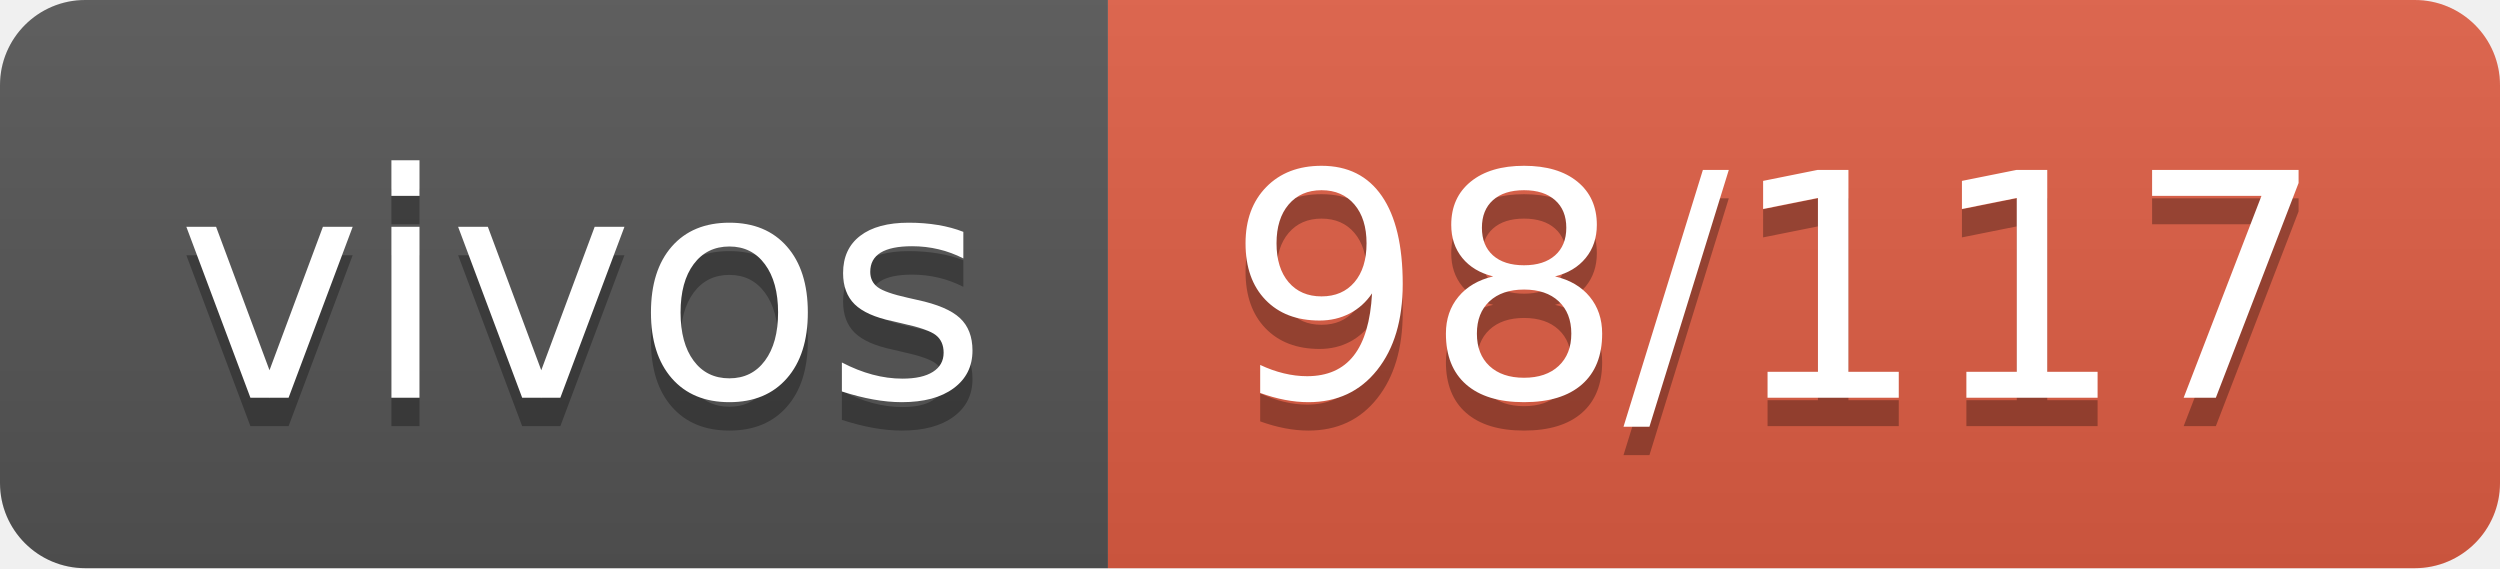
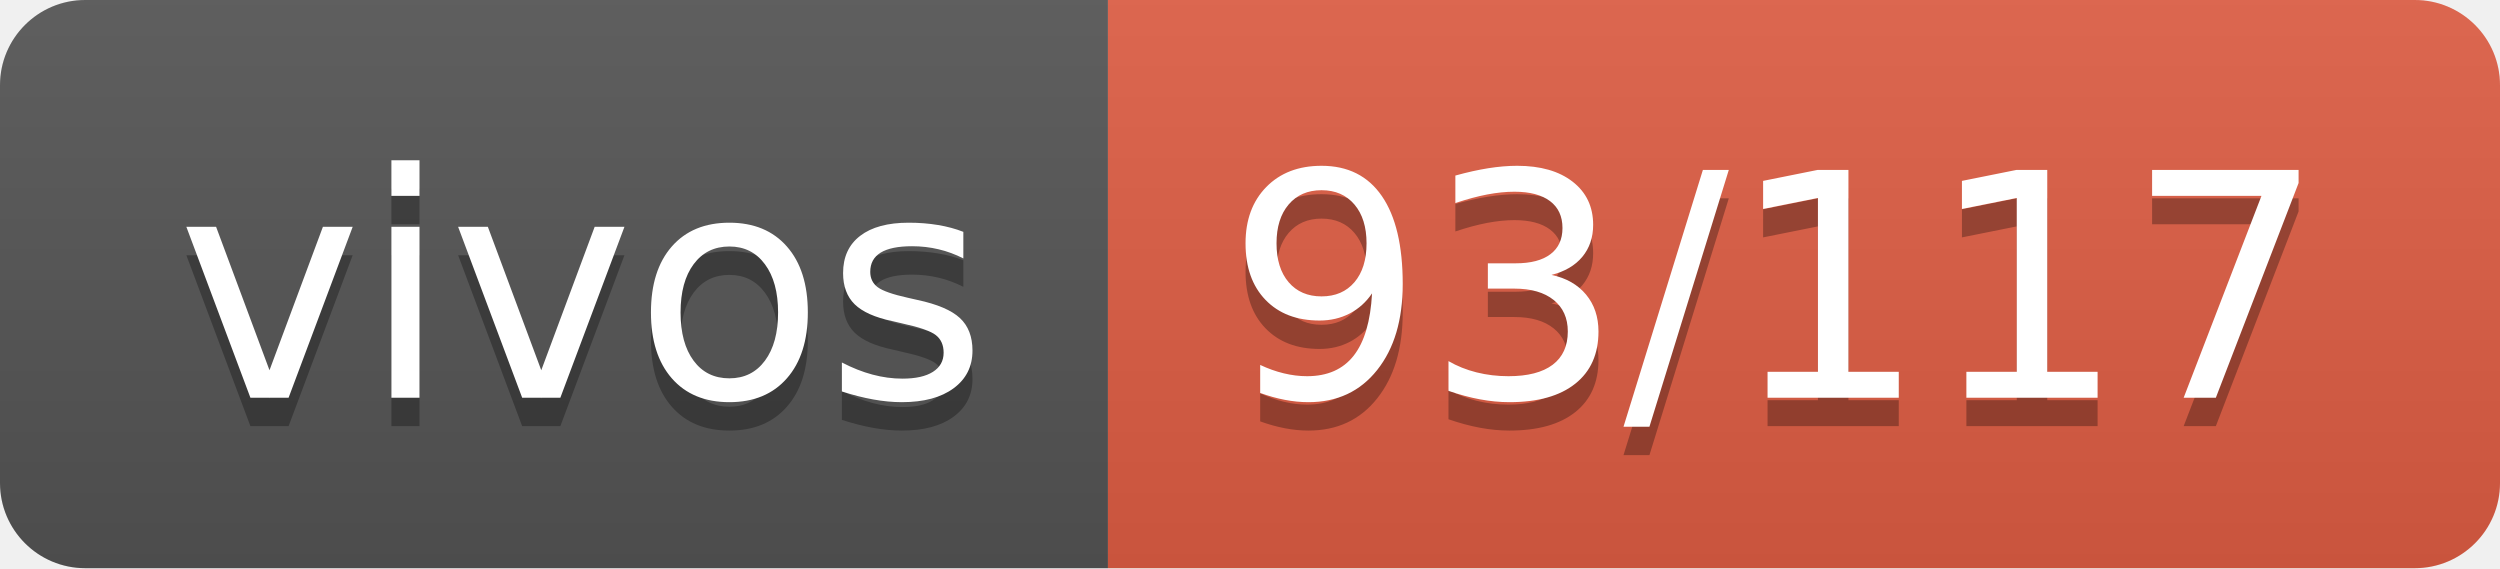
- <svg xmlns="http://www.w3.org/2000/svg" width="88" height="20" role="img" aria-label="vivos: 98/117">
+ <svg xmlns="http://www.w3.org/2000/svg" width="88" height="20" role="img" aria-label="vivos: 93/117">
  <linearGradient id="s" x2="0" y2="100%">
    <stop offset="0" stop-color="#bbb" stop-opacity=".1" />
    <stop offset="1" stop-opacity=".1" />
  </linearGradient>
  <clipPath id="r">
    <rect width="88" height="20" rx="3" fill="#fff" />
  </clipPath>
  <g clip-path="url(#r)">
    <rect width="39" height="20" fill="#555" />
    <rect x="39" width="49" height="20" fill="#e05d44" />
    <rect width="88" height="20" fill="url(#s)" />
  </g>
  <g fill="#fff" text-anchor="middle" font-family="Verdana,Geneva,DejaVu Sans,sans-serif" text-rendering="geometricPrecision" font-size="110">
    <text aria-hidden="true" x="205" y="150" fill="#010101" fill-opacity=".3" transform="scale(.1)" textLength="290">vivos</text>
    <text x="205" y="140" transform="scale(.1)" fill="#fff" textLength="290">vivos</text>
-     <text aria-hidden="true" x="625" y="150" fill="#010101" fill-opacity=".3" transform="scale(.1)" textLength="390">98/117</text>
-     <text x="625" y="140" transform="scale(.1)" fill="#fff" textLength="390">98/117</text>
+     <text aria-hidden="true" x="625" y="150" fill="#010101" fill-opacity=".3" transform="scale(.1)" textLength="390">93/117</text>
+     <text x="625" y="140" transform="scale(.1)" fill="#fff" textLength="390">93/117</text>
  </g>
</svg>
